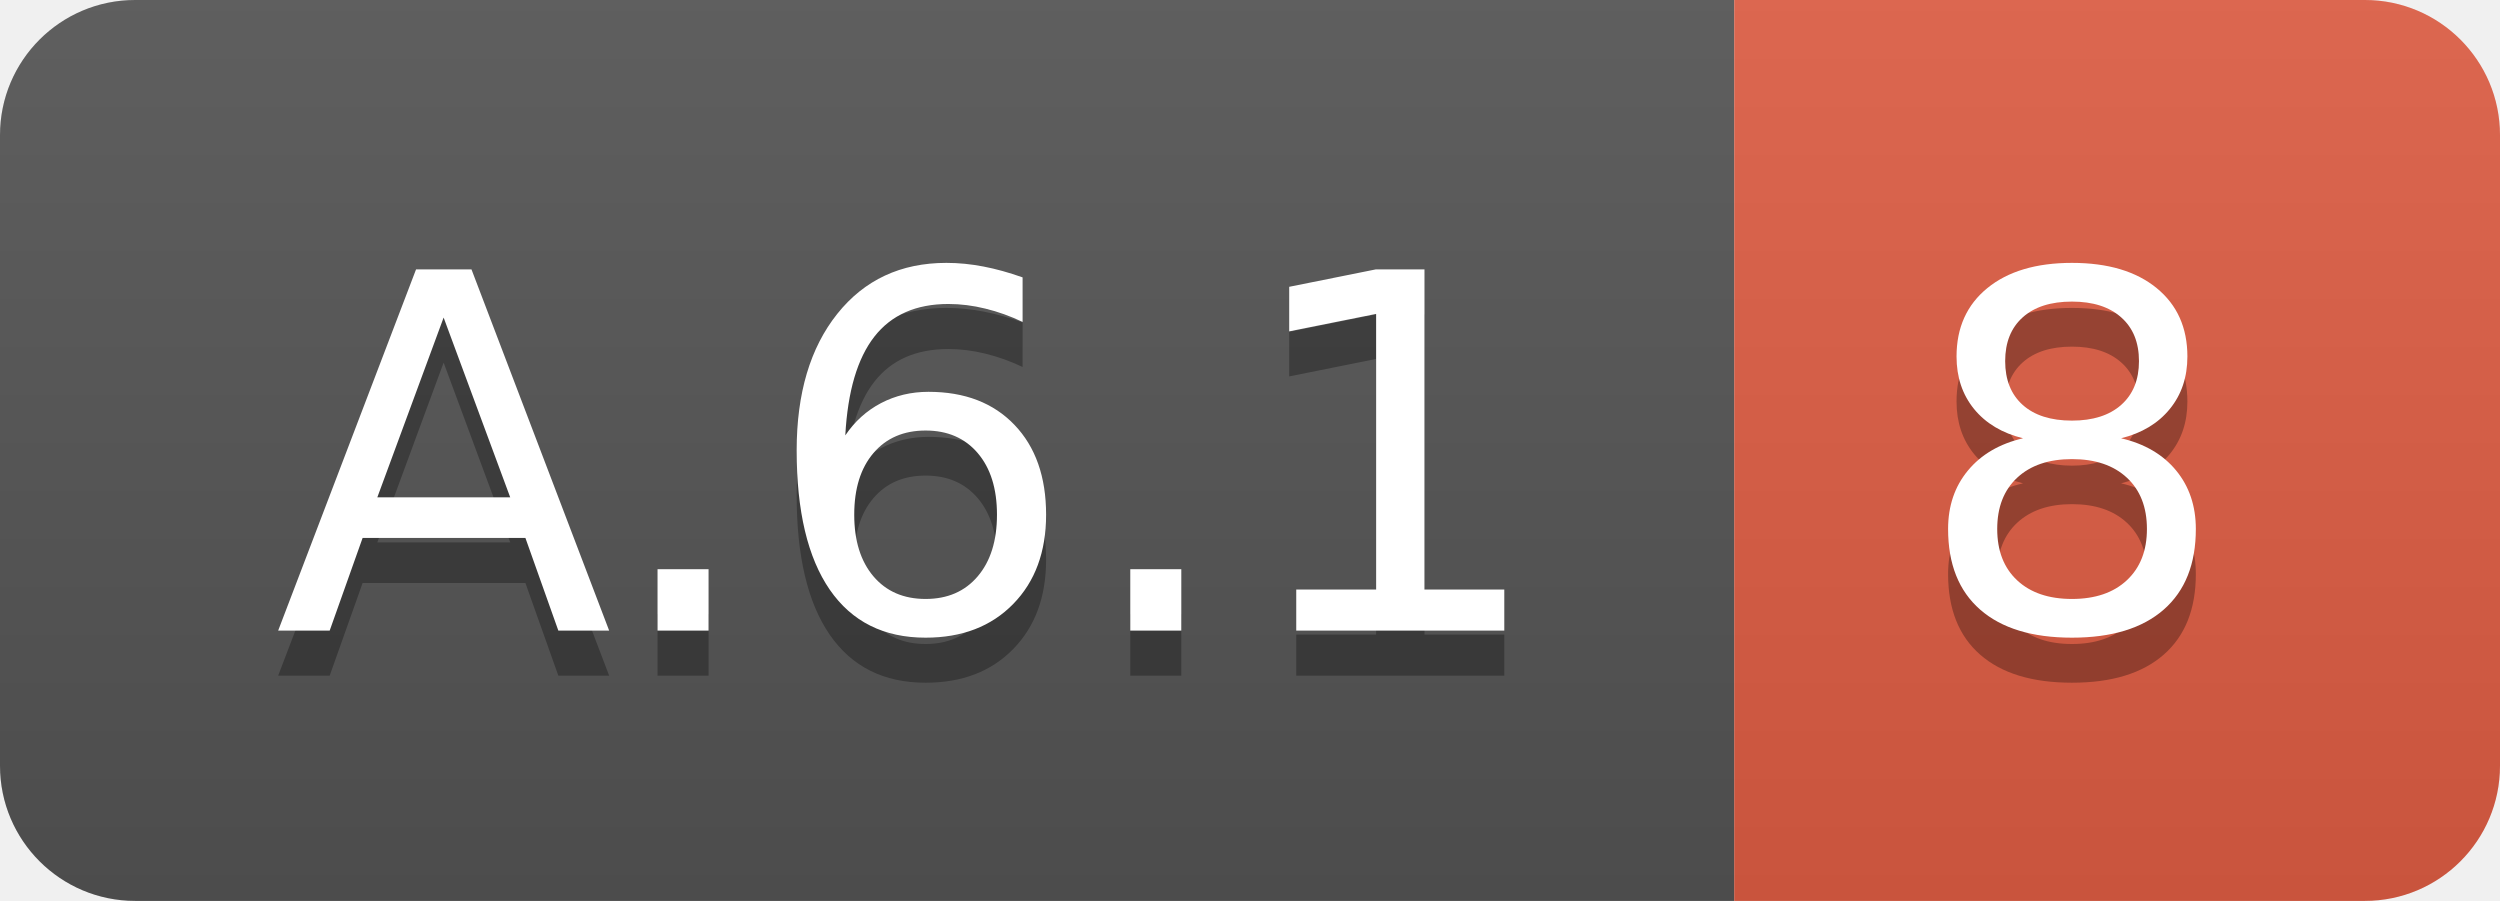
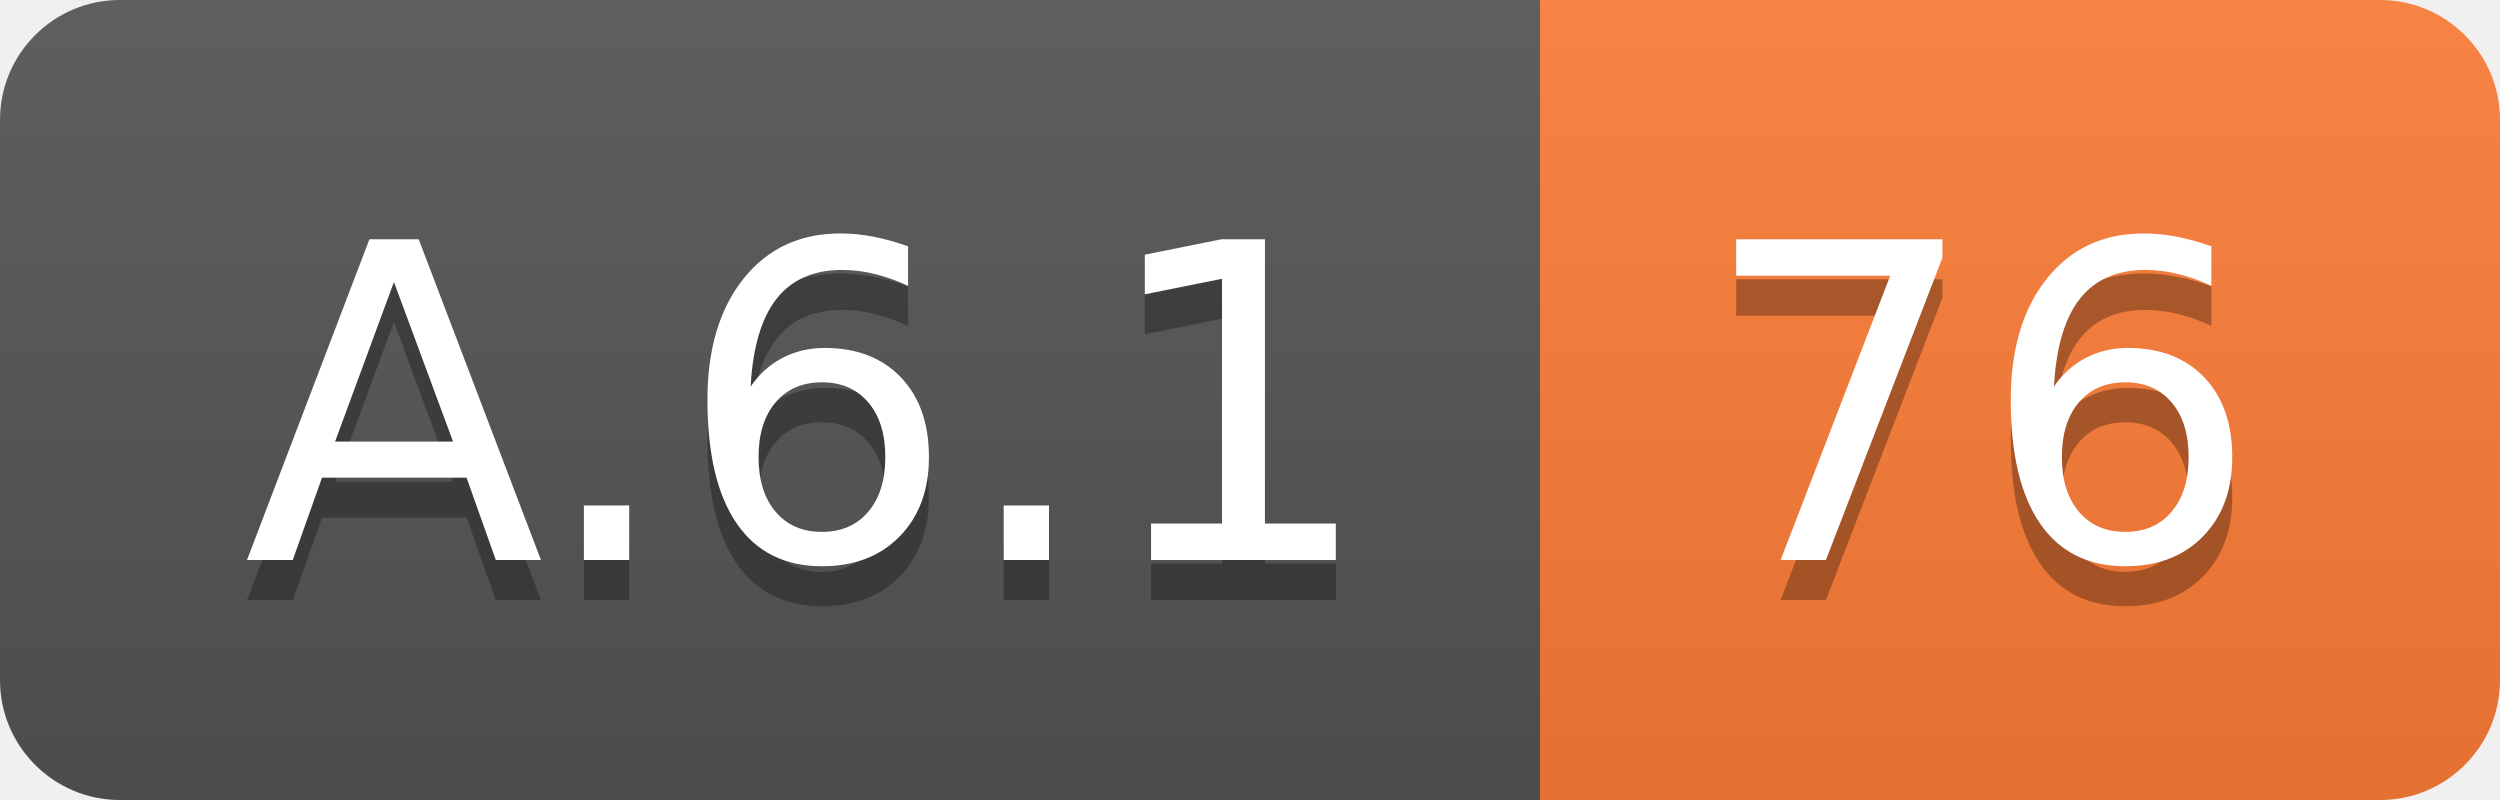
- <svg xmlns="http://www.w3.org/2000/svg" width="55.5" height="20">
+ <svg xmlns="http://www.w3.org/2000/svg" width="62.5" height="20">
  <linearGradient id="smooth" x2="0" y2="100%">
    <stop offset="0" stop-color="#bbb" stop-opacity=".1" />
    <stop offset="1" stop-opacity=".1" />
  </linearGradient>
  <clipPath id="round">
-     <rect width="55.5" height="20" rx="3" fill="#fff" />
+     <rect width="62.5" height="20" rx="3" fill="#fff" />
  </clipPath>
  <g clip-path="url(#round)">
    <rect width="38.5" height="20" fill="#555" />
-     <rect x="38.5" width="17.0" height="20" fill="#e05d44" />
-     <rect width="55.5" height="20" fill="url(#smooth)" />
+     <rect x="38.5" width="24.0" height="20" fill="#fe7d37" />
+     <rect width="62.5" height="20" fill="url(#smooth)" />
  </g>
  <g fill="#fff" text-anchor="middle" font-family="DejaVu Sans,Verdana,Geneva,sans-serif" font-size="110">
    <text x="202.5" y="150" fill="#010101" fill-opacity=".3" transform="scale(0.1)" textLength="285.0" lengthAdjust="spacing">A.6.1</text>
    <text x="202.5" y="140" transform="scale(0.1)" textLength="285.0" lengthAdjust="spacing">A.6.1</text>
-     <text x="460.0" y="150" fill="#010101" fill-opacity=".3" transform="scale(0.1)" textLength="70.0" lengthAdjust="spacing">8</text>
-     <text x="460.0" y="140" transform="scale(0.1)" textLength="70.0" lengthAdjust="spacing">8</text>
+     <text x="495.0" y="150" fill="#010101" fill-opacity=".3" transform="scale(0.1)" textLength="140.0" lengthAdjust="spacing">76</text>
+     <text x="495.0" y="140" transform="scale(0.1)" textLength="140.0" lengthAdjust="spacing">76</text>
  </g>
</svg>
